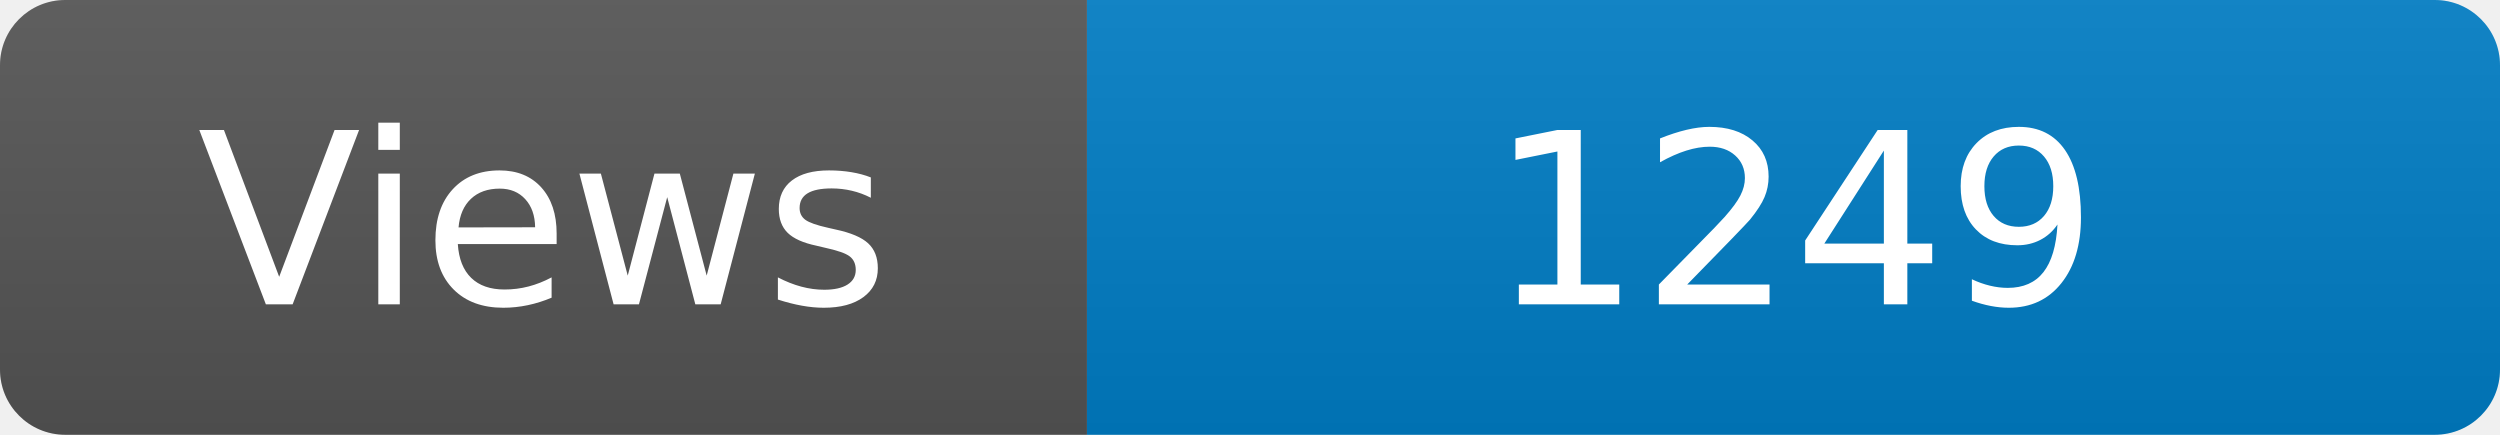
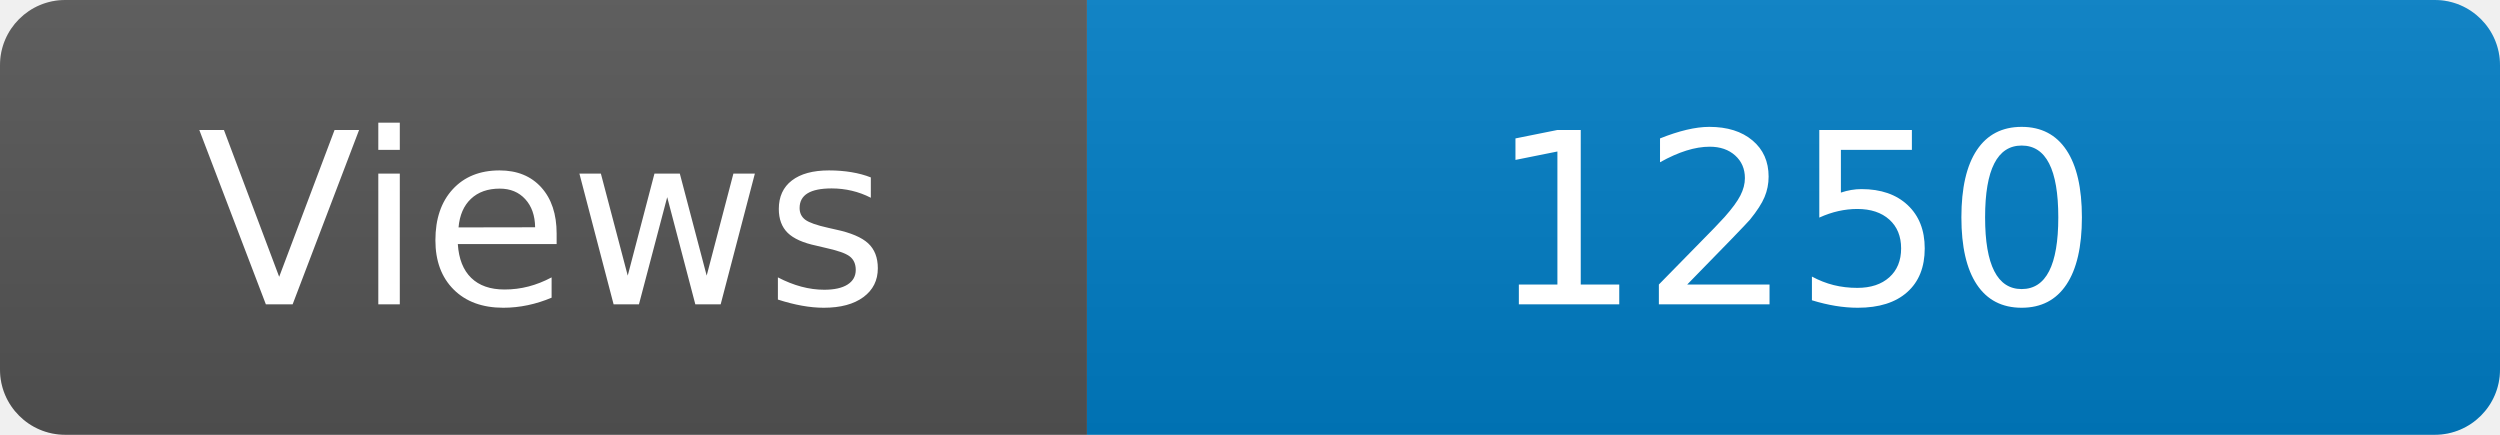
<svg xmlns="http://www.w3.org/2000/svg" width="115" height="20" role="img" aria-label="Maintained?: yes">
  <linearGradient id="s" x2="0" y2="100%">
    <stop offset="0" stop-color="#bbb" stop-opacity=".1" />
    <stop offset="1" stop-opacity=".1" />
  </linearGradient>
  <clipPath id="r">
    <rect width="115" height="20" rx="3" fill="#fff" />
  </clipPath>
  <g clip-path="url(#r)">
    <rect width="50" height="20" fill="#555" />
    <rect x="50" width="160" height="20" fill="#007ec6" />
    <rect width="115" height="20" fill="url(#s)" />
  </g>
  <g fill="#fff" text-anchor="middle" font-family="Verdana,Geneva,DejaVu Sans,sans-serif" font-size="110">
    <text x="250" y="140" transform="scale(.1)" fill="#fff">Views</text>
-     <text x="825" y="140" transform="scale(.1)" fill="#fff">1249</text>
+     <text x="825" y="140" transform="scale(.1)" fill="#fff">1250</text>
  </g>
</svg>
